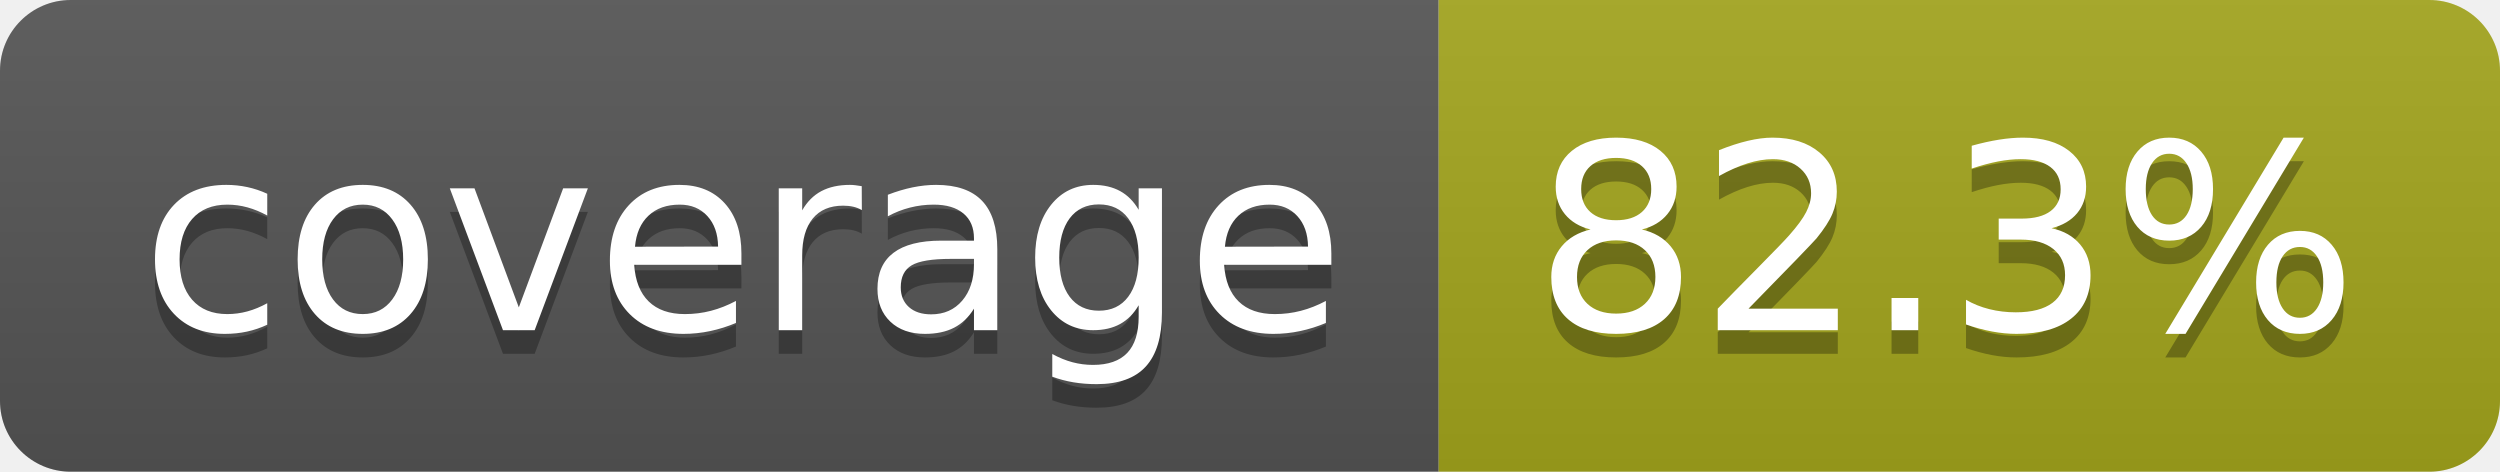
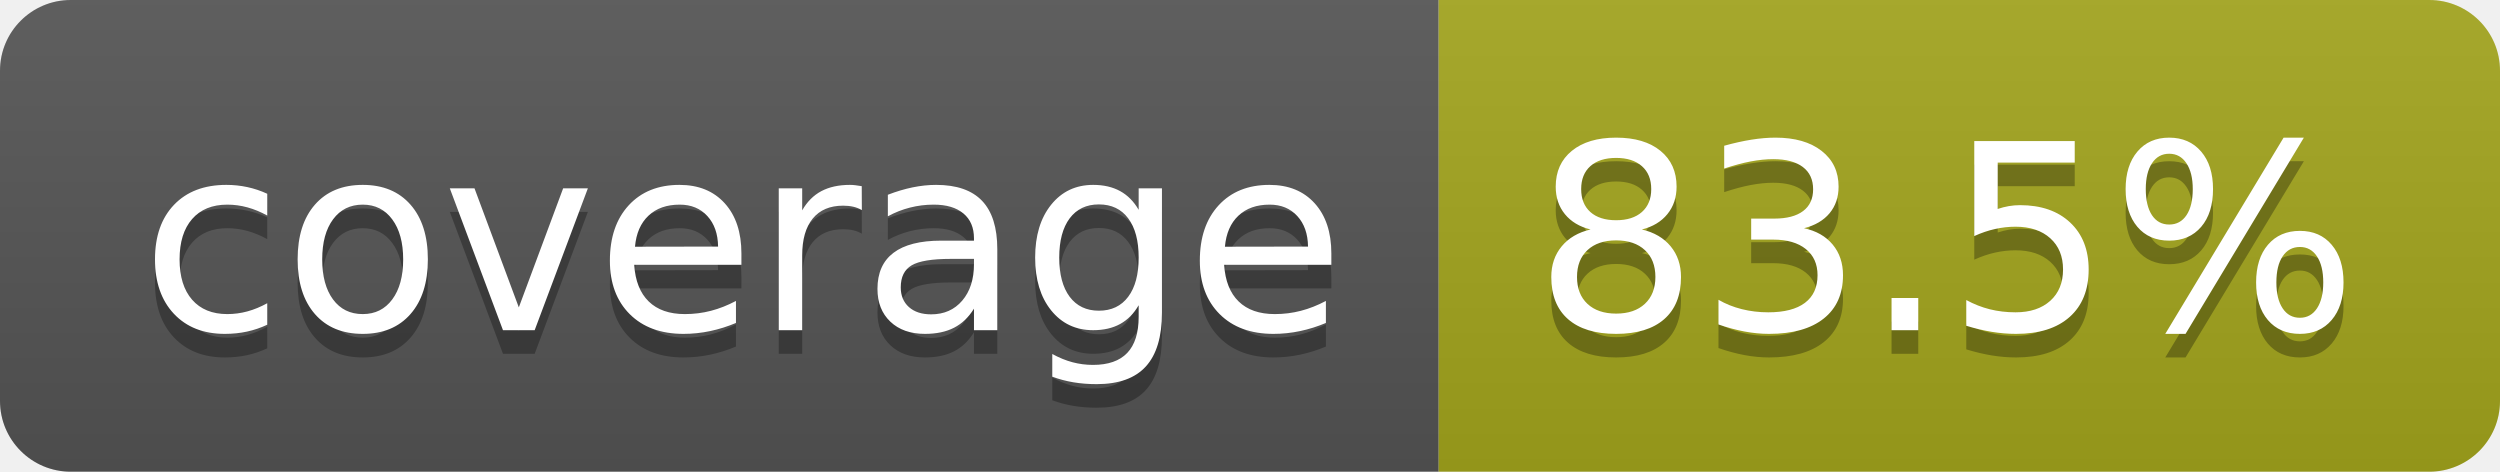
- <svg xmlns="http://www.w3.org/2000/svg" width="106" height="20" role="img" aria-label="coverage: 82.3%">
+ <svg xmlns="http://www.w3.org/2000/svg" width="106" height="20" role="img" aria-label="coverage: 83.5%">
  <linearGradient id="s" x2="0" y2="100%">
    <stop offset="0" stop-color="#bbb" stop-opacity=".1" />
    <stop offset="1" stop-opacity=".1" />
  </linearGradient>
  <clipPath id="r">
    <rect width="106" height="20" rx="3" fill="#fff" />
  </clipPath>
  <g clip-path="url(#r)">
    <rect width="61" height="20" fill="#555" />
    <rect x="61" width="45" height="20" fill="#a4a61d" />
    <rect width="106" height="20" fill="url(#s)" />
  </g>
  <g fill="#fff" text-anchor="middle" font-family="Verdana,Geneva,DejaVu Sans,sans-serif" text-rendering="geometricPrecision" font-size="110">
    <text aria-hidden="true" x="315" y="150" fill="#010101" fill-opacity=".3" transform="scale(.1)" textLength="510">coverage</text>
    <text x="315" y="140" transform="scale(.1)" fill="#fff" textLength="510">coverage</text>
-     <text aria-hidden="true" x="825" y="150" fill="#010101" fill-opacity=".3" transform="scale(.1)" textLength="350">82.3%</text>
-     <text x="825" y="140" transform="scale(.1)" fill="#fff" textLength="350">82.3%</text>
+     <text aria-hidden="true" x="825" y="150" fill="#010101" fill-opacity=".3" transform="scale(.1)" textLength="350">83.5%</text>
+     <text x="825" y="140" transform="scale(.1)" fill="#fff" textLength="350">83.5%</text>
  </g>
</svg>
